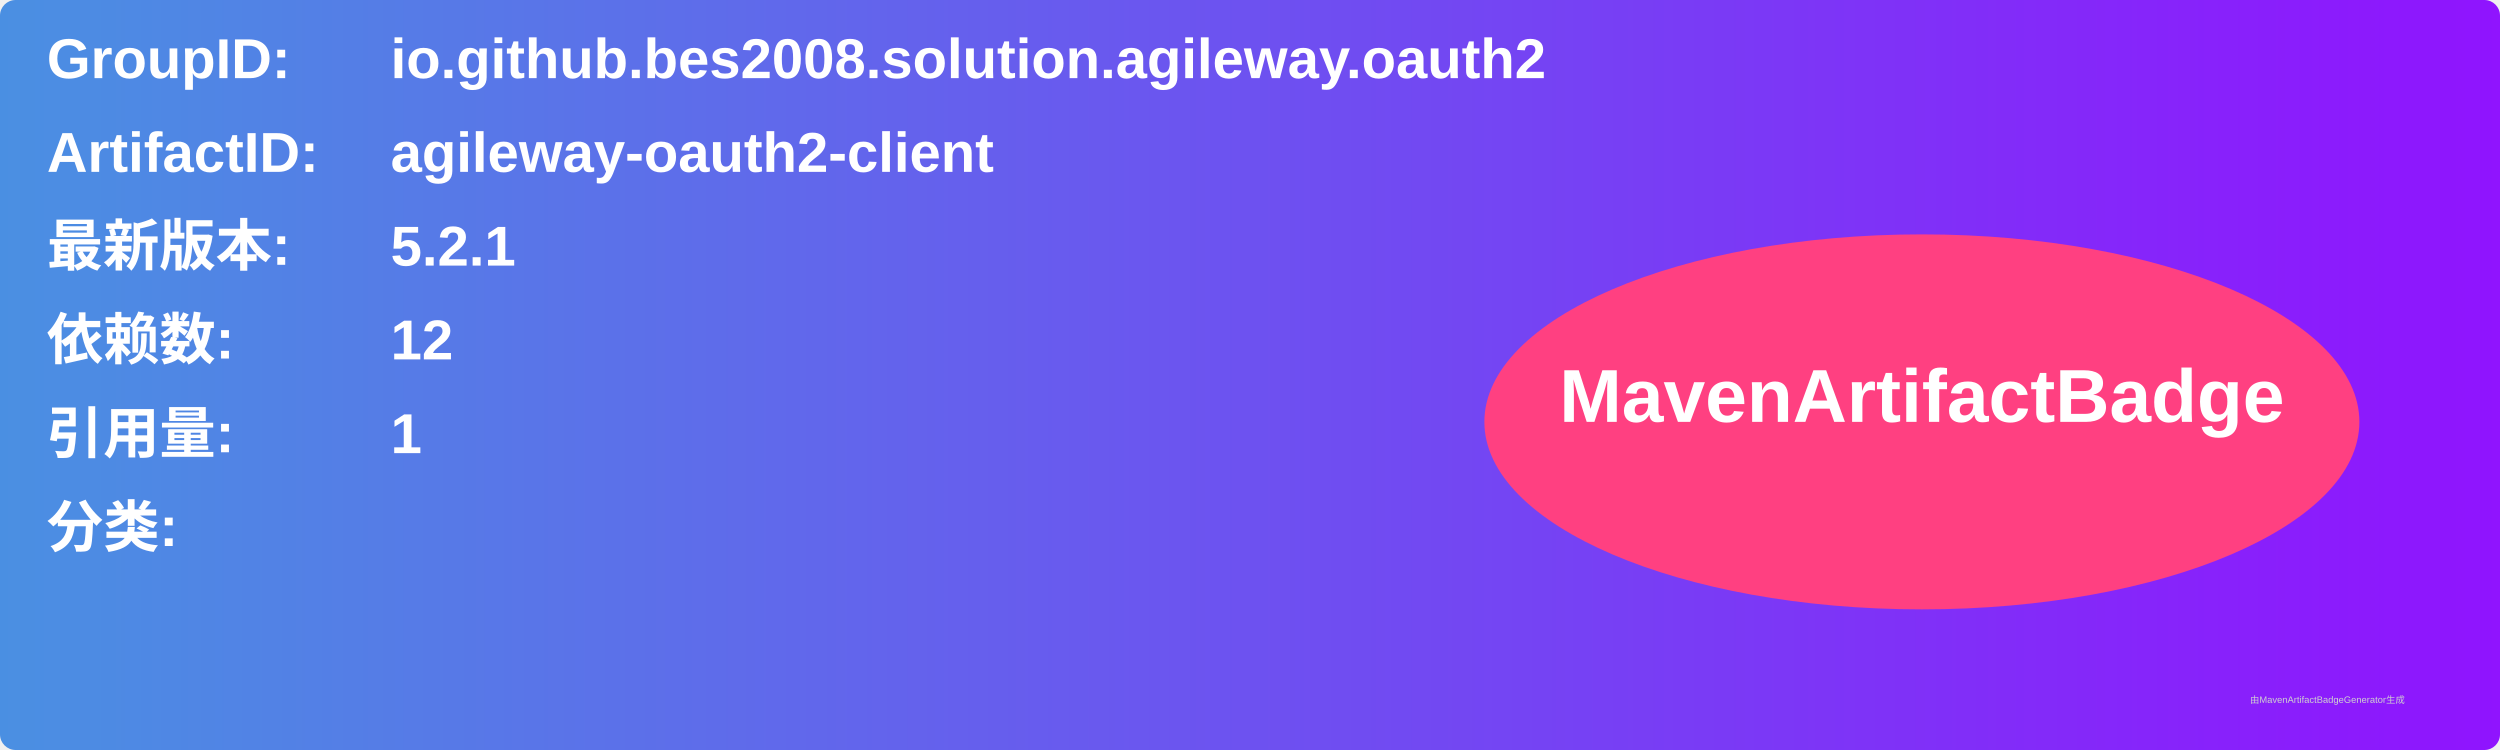
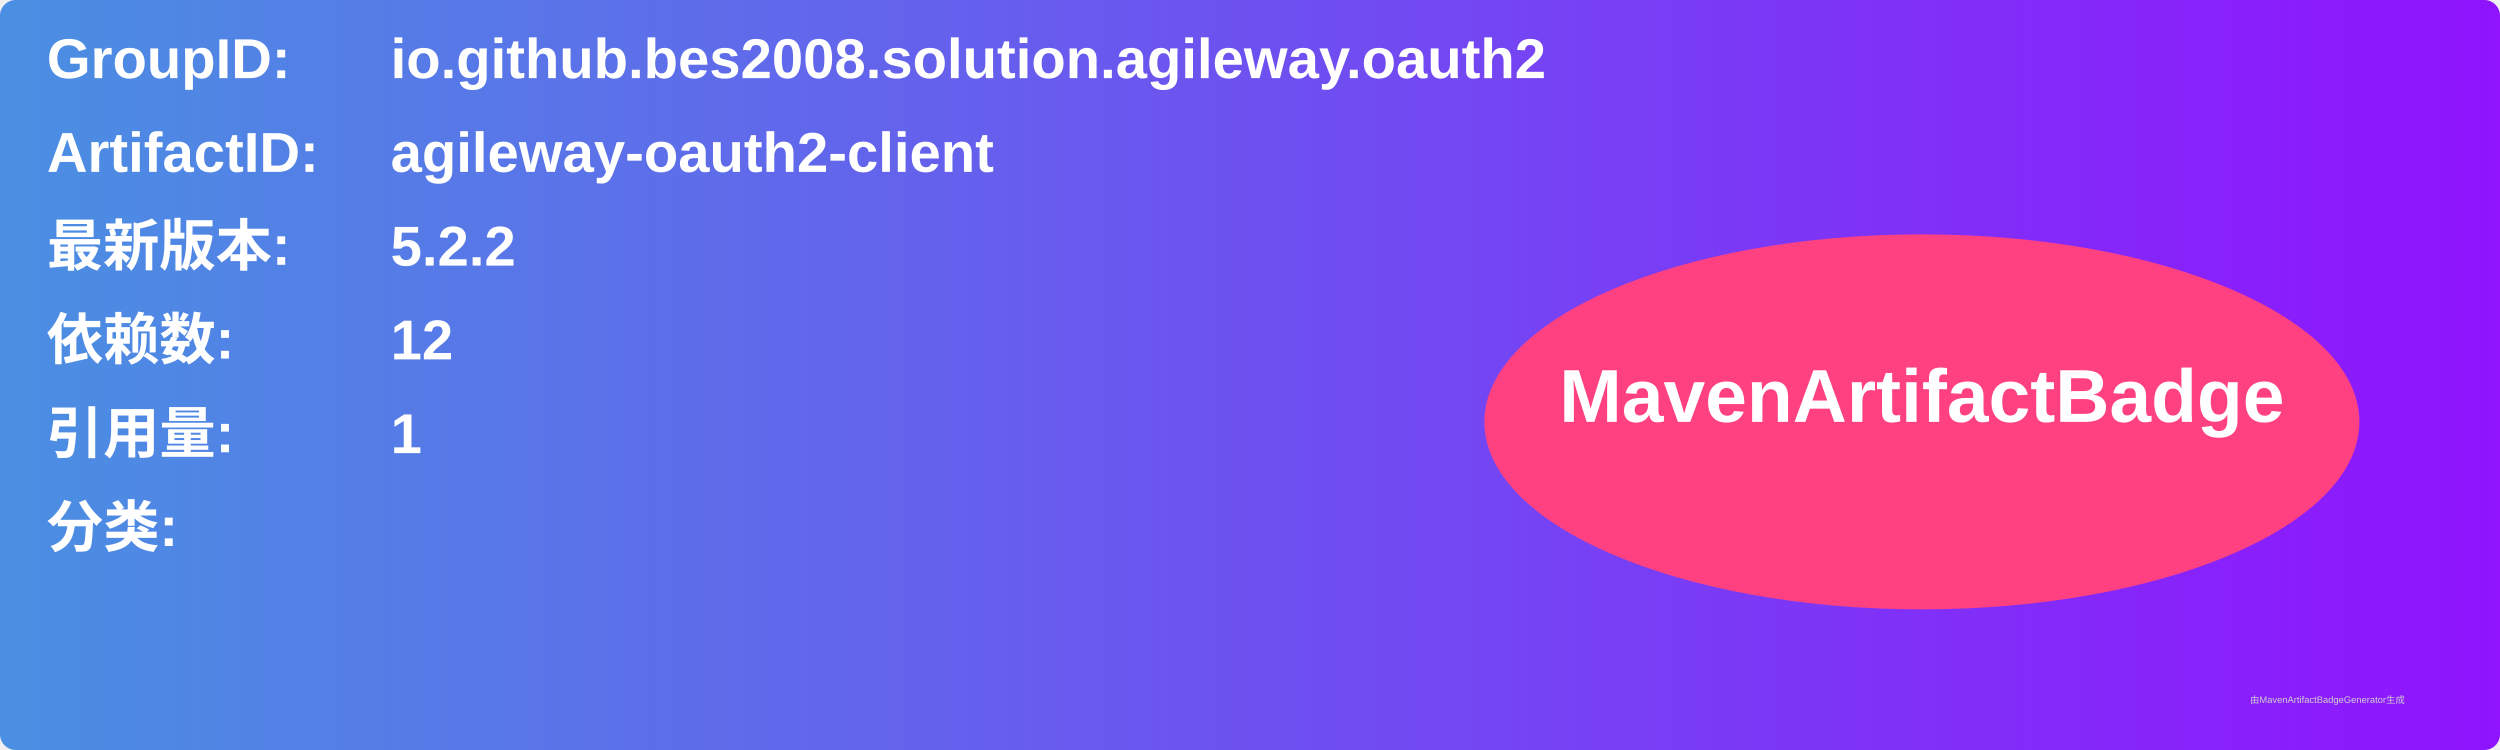
<svg xmlns="http://www.w3.org/2000/svg" width="800" height="240" viewBox="0 0 800 240">
  <linearGradient id="grad" x1="0%" y1="0%" x2="100%" y2="0%">
    <stop offset="0%" stop-color="#4a90e2" />
    <stop offset="100%" stop-color="#9013fe" />
  </linearGradient>
  <rect width="100%" height="100%" rx="5" ry="5" fill="url(#grad)" />
  <g transform="translate(15, 15)">
    <text x="0" y="10" font-family="Arial" font-size="18" fill="white" font-weight="bold" width="260">GroupID:</text>
    <text x="110" y="10" font-family="Arial" font-size="18" fill="white" font-weight="bold" width="460">io.github.bes2008.solution.agileway.oauth2</text>
    <text x="0" y="40" font-family="Arial" font-size="18" fill="white" font-weight="bold" width="260">ArtifactID:</text>
    <text x="110" y="40" font-family="Arial" font-size="18" fill="white" font-weight="bold" width="460">agileway-oauth2-client</text>
    <text x="0" y="70" font-family="Arial" font-size="18" fill="white" font-weight="bold">最新版本:</text>
    <text x="110" y="70" font-family="Arial" font-size="18" fill="white" font-weight="bold">
-       <tspan font-weight="bold">5.2.1</tspan>
+       <tspan font-weight="bold">5.2.2</tspan>
    </text>
    <text x="0" y="100" font-family="Arial" font-size="18" fill="white" font-weight="bold">依赖数: </text>
    <text x="110" y="100" font-family="Arial" font-size="18" fill="white">
      <tspan font-weight="bold">12</tspan>
    </text>
    <text x="0" y="130" font-family="Arial" font-size="18" fill="white" font-weight="bold">引用量: </text>
    <text x="110" y="130" font-family="Arial" font-size="18" fill="white">
      <tspan font-weight="bold">1</tspan>
    </text>
    <text x="0" y="160" font-family="Arial" font-size="18" fill="white" font-weight="bold">分类:</text>
    <text x="10" y="190" font-family="Arial" font-size="10" fill="white">
      <tspan font-weight="bold" />
    </text>
    <ellipse cx="600" cy="120" rx="140" ry="60" fill="#ff4081" />
    <text x="600" y="120" text-anchor="middle" font-family="Arial" font-size="24" fill="white" font-weight="bold">MavenArtifactBadge</text>
  </g>
  <text x="720" y="225" font-family="Arial" font-size="3" fill="#d0d0d0">由MavenArtifactBadgeGenerator生成</text>
</svg>
